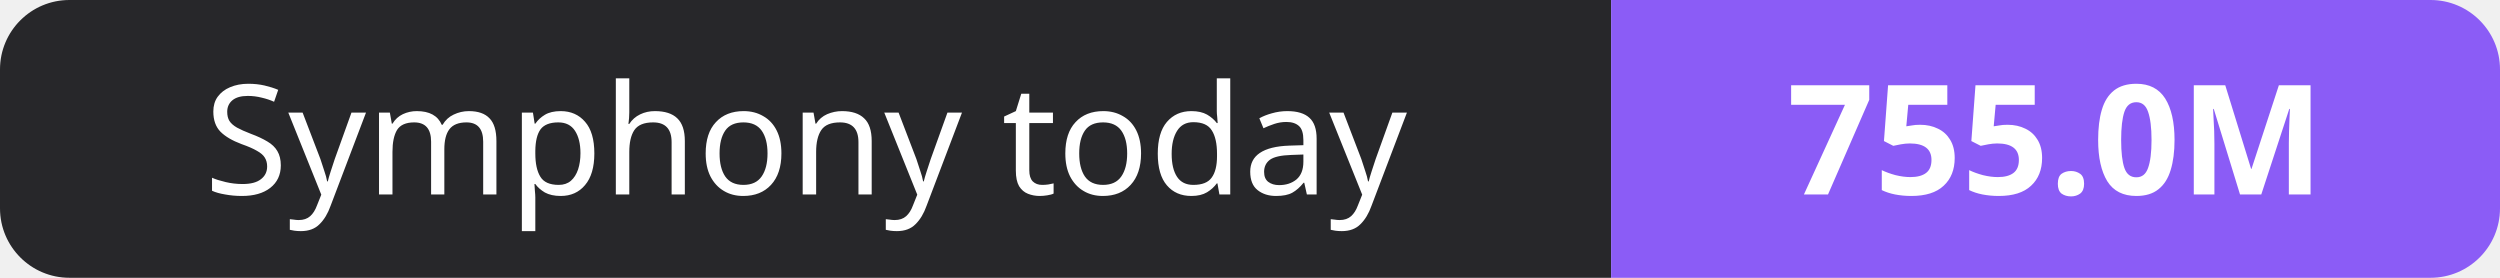
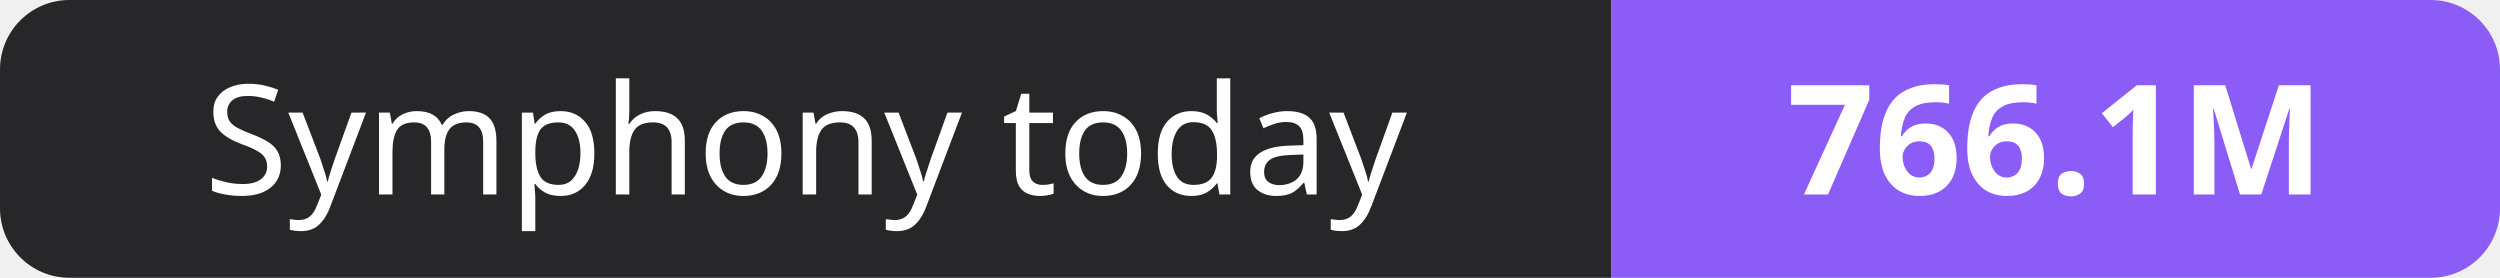
- <svg xmlns="http://www.w3.org/2000/svg" width="180" height="20" role="img" aria-label="Symphony today: 755.0M">
+ <svg xmlns="http://www.w3.org/2000/svg" width="180" height="20" role="img" aria-label="Symphony today: 766.1M">
  <clipPath id="r">
    <rect width="180" height="20" rx="5" fill="#fff" />
  </clipPath>
  <g clip-path="url(#r)">
    <rect width="116" height="20" fill="#27272a" />
    <rect x="116" width="64" height="20" fill="#8b5cf6" />
  </g>
  <g fill="#fff" text-anchor="middle" font-family="Verdana,Geneva,sans-serif" font-size="11">
    <text x="58.0" y="14">Symphony today</text>
-     <text x="148.0" y="14" font-weight="700">755.0M</text>
+     <text x="148.0" y="14" font-weight="700">766.1M</text>
  </g>
</svg>
